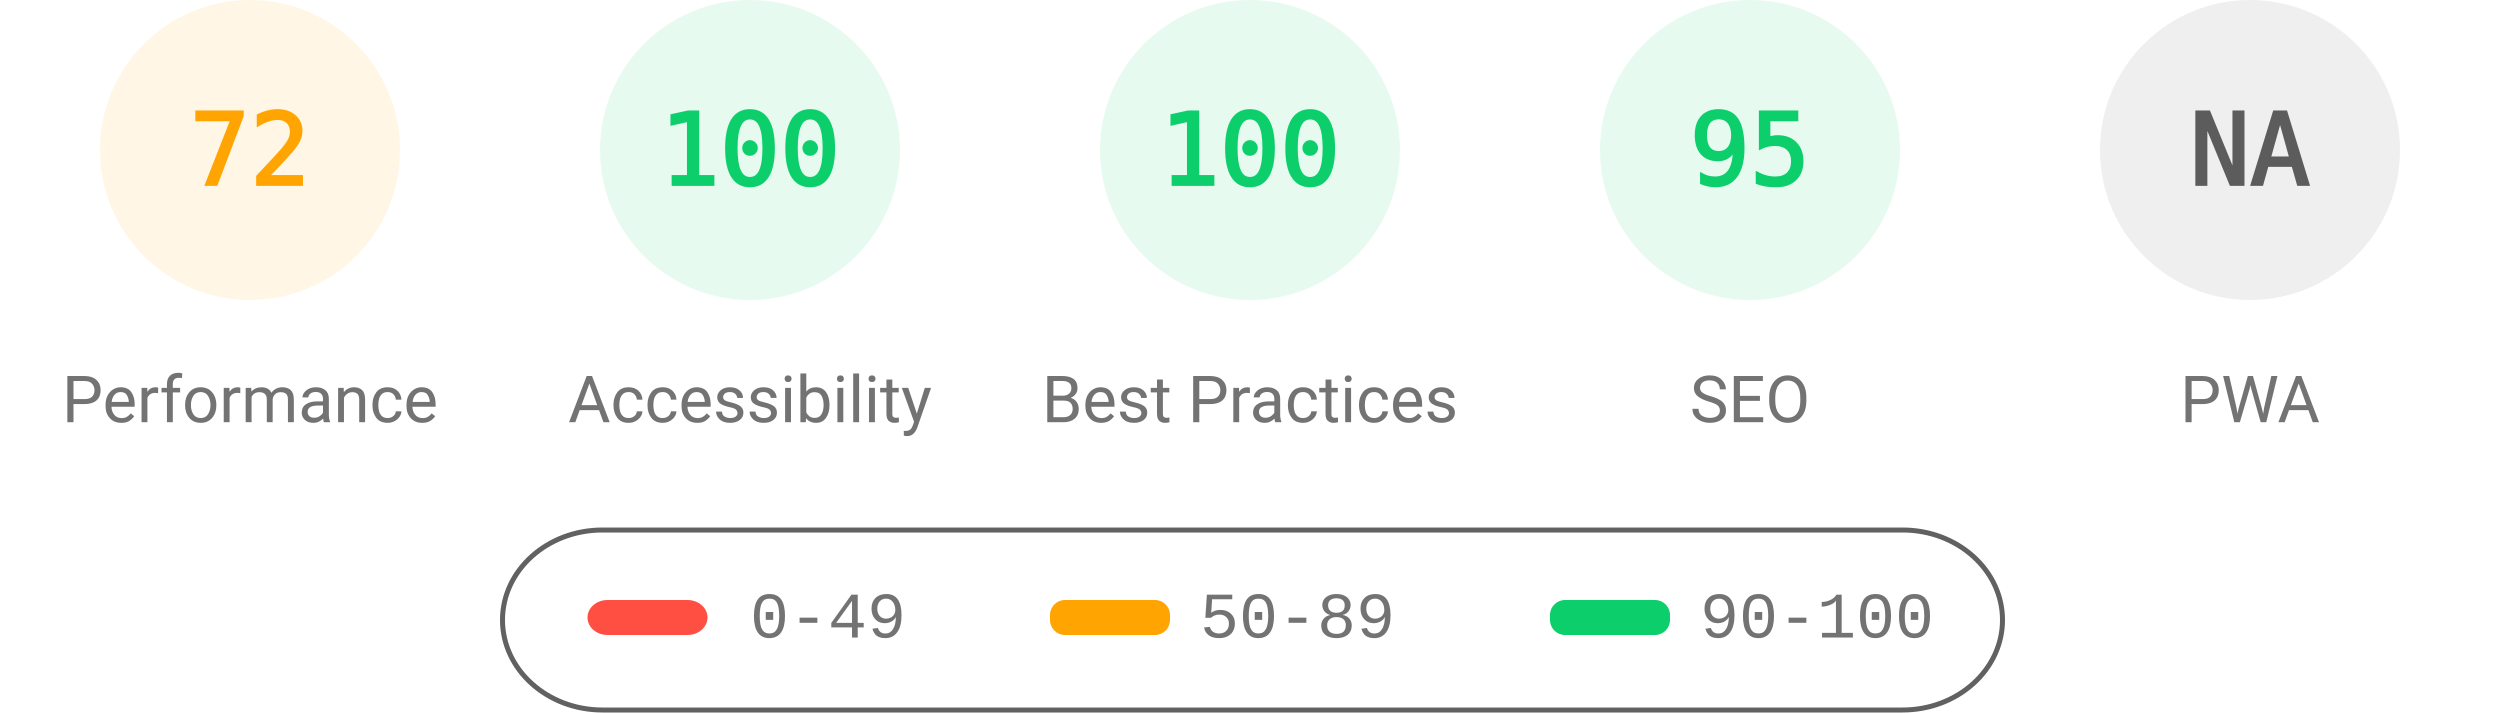
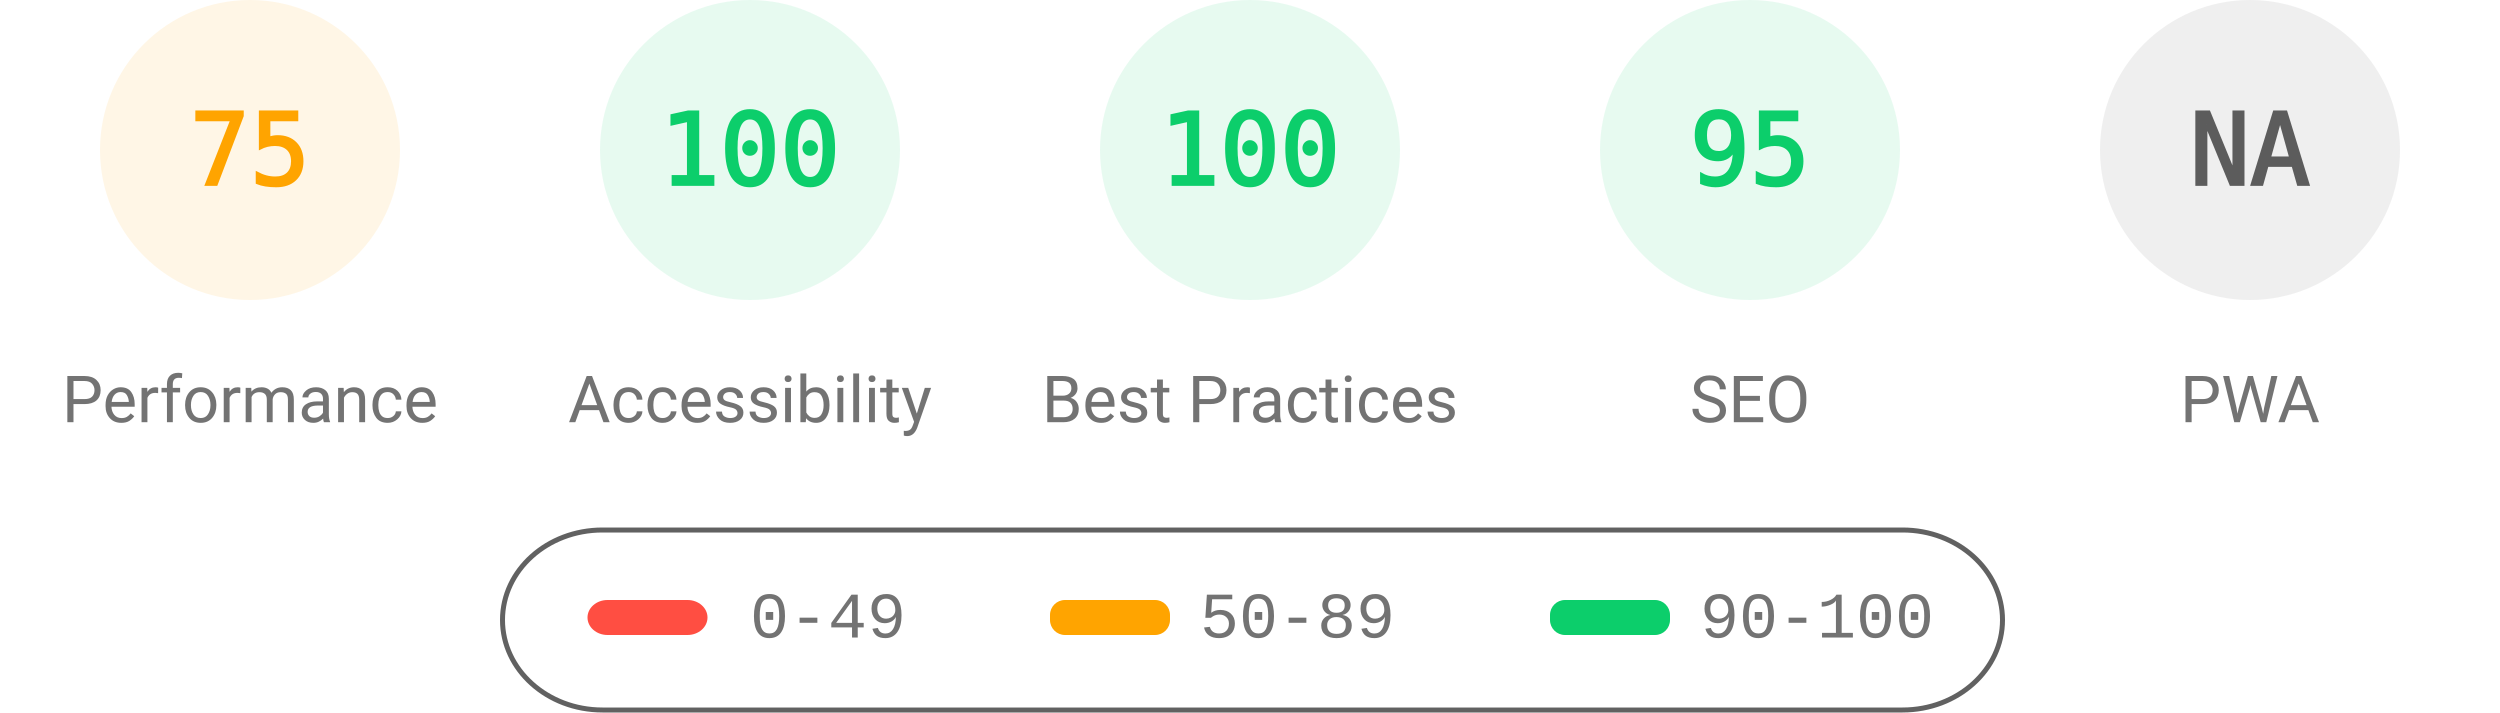
<svg xmlns="http://www.w3.org/2000/svg" fill="none" width="1000" height="285">
  <style>.gauge-base{opacity:.1}.gauge-arc{fill:none;animation-delay:250ms;stroke-linecap:round;transform:rotate(-90deg);transform-origin:100px 60px;animation:load-gauge 1s ease forwards}.guage-text{font-size:40px;font-family:monospace;text-align:center}.guage-red{color:#ff4e42;fill:#ff4e42;stroke:#ff4e42}.guage-orange{color:#ffa400;fill:#ffa400;stroke:#ffa400}.guage-green{color:#0cce6b;fill:#0cce6b;stroke:#0cce6b}.guage-undefined{color:#5c5c5c;fill:#5c5c5c;stroke:#5c5c5c}.guage-title{color:#737373;fill:#737373;stroke:none;font-size:26px;line-height:26px;font-family:Roboto,Halvetica,Arial,sans-serif}@keyframes load-gauge{from{stroke-dasharray:0 352.858}}</style>
  <svg class="guage-div guage-perf guage-orange" viewBox="0 0 200 200" width="200" height="200">
    <circle class="gauge-base" r="56" cx="100" cy="60" stroke-width="8" />
-     <circle class="gauge-arc guage-arc-1" r="56" cx="100" cy="60" stroke-width="8" style="stroke-dasharray:253.338,351.858" />
-     <text class="guage-text" x="100" y="60" alignment-baseline="central" dominant-baseline="central" text-anchor="middle">72</text>
+     <circle class="gauge-arc guage-arc-1" r="56" cx="100" cy="60" stroke-width="8" style="stroke-dasharray:263.893,351.858" />
+     <text class="guage-text" x="100" y="60" alignment-baseline="central" dominant-baseline="central" text-anchor="middle">75</text>
    <text class="guage-title" x="100" y="160" alignment-baseline="central" dominant-baseline="central" text-anchor="middle">Performance</text>
  </svg>
  <svg class="guage-div guage-acc guage-green" viewBox="0 0 200 200" width="200" height="200" x="200">
    <circle class="gauge-base" r="56" cx="100" cy="60" stroke-width="8" />
    <circle class="gauge-arc guage-arc-2" r="56" cx="100" cy="60" stroke-width="8" style="stroke-dasharray:351.858,351.858" />
    <text class="guage-text" x="100" y="60" alignment-baseline="central" dominant-baseline="central" text-anchor="middle">100</text>
    <text class="guage-title" x="100" y="160" alignment-baseline="central" dominant-baseline="central" text-anchor="middle">Accessibility</text>
  </svg>
  <svg class="guage-div guage-best guage-green" viewBox="0 0 200 200" width="200" height="200" x="400">
    <circle class="gauge-base" r="56" cx="100" cy="60" stroke-width="8" />
    <circle class="gauge-arc guage-arc-3" r="56" cx="100" cy="60" stroke-width="8" style="stroke-dasharray:351.858,351.858" />
    <text class="guage-text" x="100" y="60" alignment-baseline="central" dominant-baseline="central" text-anchor="middle">100</text>
    <text class="guage-title" x="100" y="160" alignment-baseline="central" dominant-baseline="central" text-anchor="middle">Best Practices</text>
  </svg>
  <svg class="guage-div guage-seo guage-green" viewBox="0 0 200 200" width="200" height="200" x="600">
    <circle class="gauge-base" r="56" cx="100" cy="60" stroke-width="8" />
    <circle class="gauge-arc guage-arc-4" r="56" cx="100" cy="60" stroke-width="8" style="stroke-dasharray:334.265,351.858" />
    <text class="guage-text" x="100" y="60" alignment-baseline="central" dominant-baseline="central" text-anchor="middle">95</text>
    <text class="guage-title" x="100" y="160" alignment-baseline="central" dominant-baseline="central" text-anchor="middle">SEO</text>
  </svg>
  <svg class="guage-div guage-pwa guage-undefined" viewBox="0 0 200 200" width="200" height="200" x="800">
    <circle class="gauge-base" r="56" cx="100" cy="60" stroke-width="8" />
    <circle class="gauge-arc guage-arc-4" r="56" cx="100" cy="60" stroke-width="8" style="stroke-dasharray:351.858,351.858" />
    <text class="guage-text" x="100" y="60" alignment-baseline="central" dominant-baseline="central" text-anchor="middle">NA</text>
    <text class="guage-title" x="100" y="160" alignment-baseline="central" dominant-baseline="central" text-anchor="middle">PWA</text>
  </svg>
  <svg width="604" height="76" x="200" y="210">
    <path fill="none" id="canvas_background" d="M-1-1h604v80H-1z" />
    <rect fill-opacity="0" stroke="#616161" stroke-width="2" rx="40" id="svg_2" height="72" width="600" y="2" x="1" fill="#000" />
    <rect stroke="#000" rx="8" id="svg_3" height="14" width="48" y="30" x="35" stroke-opacity="null" stroke-width="0" fill="#ff4e42" />
    <rect stroke="#000" rx="6" id="svg_4" height="14" width="48" y="30" x="220" stroke-opacity="null" stroke-width="0" fill="#ffa400" />
    <rect stroke="#000" rx="6" id="svg_5" height="14" width="48" y="30" x="420" stroke-opacity="null" stroke-width="0" fill="#0cce6b" />
    <text xml:space="preserve" text-anchor="start" font-family="'Courier New', Courier, monospace" font-size="26" id="svg_6" y="45" x="100" stroke-opacity="null" stroke-width="0" stroke="#000" fill="#737373">0-49</text>
    <text xml:space="preserve" text-anchor="start" font-family="'Courier New', Courier, monospace" font-size="26" id="svg_7" y="45" x="280" stroke-opacity="null" stroke-width="0" stroke="#000" fill="#737373">50-89</text>
    <text xml:space="preserve" text-anchor="start" font-family="'Courier New', Courier, monospace" font-size="26" id="svg_8" y="45" x="480" stroke-opacity="null" stroke-width="0" stroke="#000" fill="#737373">90-100</text>
  </svg>
</svg>
